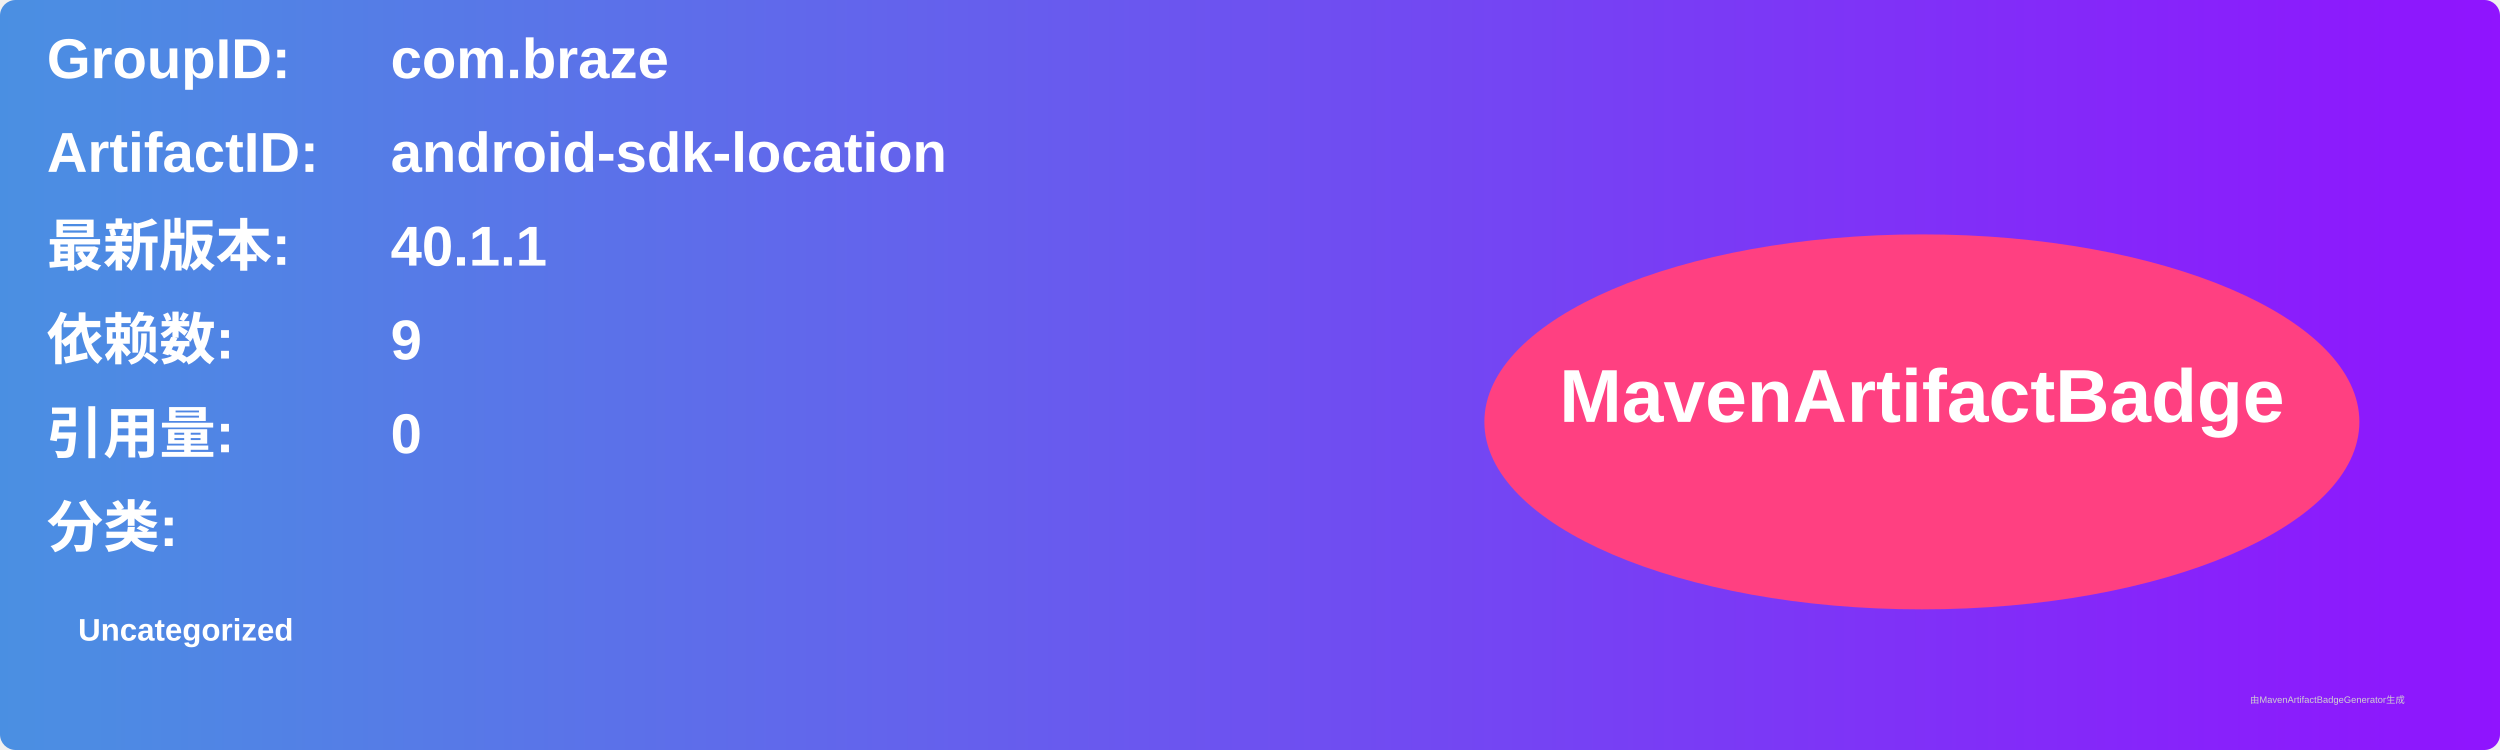
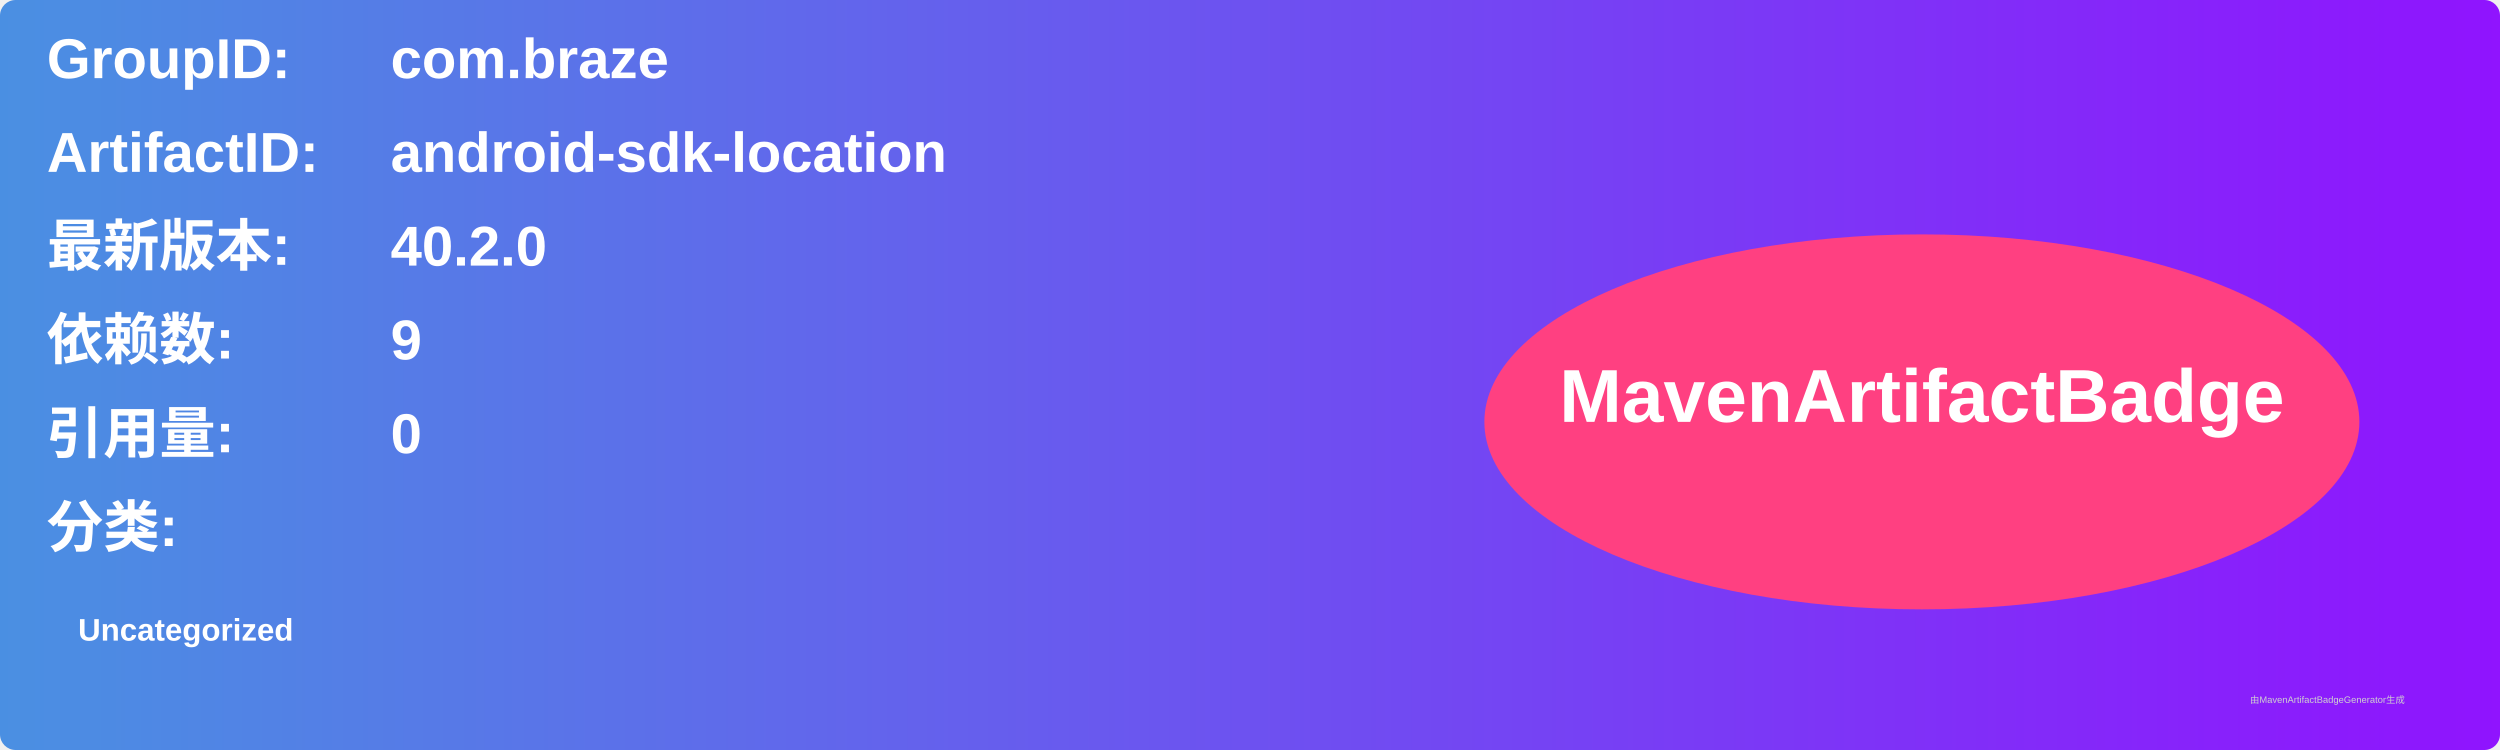
<svg xmlns="http://www.w3.org/2000/svg" width="800" height="240" viewBox="0 0 800 240">
  <linearGradient id="grad" x1="0%" y1="0%" x2="100%" y2="0%">
    <stop offset="0%" stop-color="#4a90e2" />
    <stop offset="100%" stop-color="#9013fe" />
  </linearGradient>
  <rect width="100%" height="100%" rx="5" ry="5" fill="url(#grad)" />
  <g transform="translate(15, 15)">
    <text x="0" y="10" font-family="Arial" font-size="18" fill="white" font-weight="bold" width="260">GroupID:</text>
    <text x="110" y="10" font-family="Arial" font-size="18" fill="white" font-weight="bold" width="460">com.braze</text>
    <text x="0" y="40" font-family="Arial" font-size="18" fill="white" font-weight="bold" width="260">ArtifactID:</text>
    <text x="110" y="40" font-family="Arial" font-size="18" fill="white" font-weight="bold" width="460">android-sdk-location</text>
    <text x="0" y="70" font-family="Arial" font-size="18" fill="white" font-weight="bold">最新版本:</text>
    <text x="110" y="70" font-family="Arial" font-size="18" fill="white" font-weight="bold">
-       <tspan font-weight="bold">40.1.1</tspan>
+       <tspan font-weight="bold">40.2.0</tspan>
    </text>
    <text x="0" y="100" font-family="Arial" font-size="18" fill="white" font-weight="bold">依赖数: </text>
    <text x="110" y="100" font-family="Arial" font-size="18" fill="white">
      <tspan font-weight="bold">9</tspan>
    </text>
    <text x="0" y="130" font-family="Arial" font-size="18" fill="white" font-weight="bold">引用量: </text>
    <text x="110" y="130" font-family="Arial" font-size="18" fill="white">
      <tspan font-weight="bold">0</tspan>
    </text>
    <text x="0" y="160" font-family="Arial" font-size="18" fill="white" font-weight="bold">分类:</text>
    <text x="10" y="190" font-family="Arial" font-size="10" fill="white">
      <tspan font-weight="bold">Uncategorized</tspan>
    </text>
    <ellipse cx="600" cy="120" rx="140" ry="60" fill="#ff4081" />
    <text x="600" y="120" text-anchor="middle" font-family="Arial" font-size="24" fill="white" font-weight="bold">MavenArtifactBadge</text>
  </g>
  <text x="720" y="225" font-family="Arial" font-size="3" fill="#d0d0d0">由MavenArtifactBadgeGenerator生成</text>
</svg>
